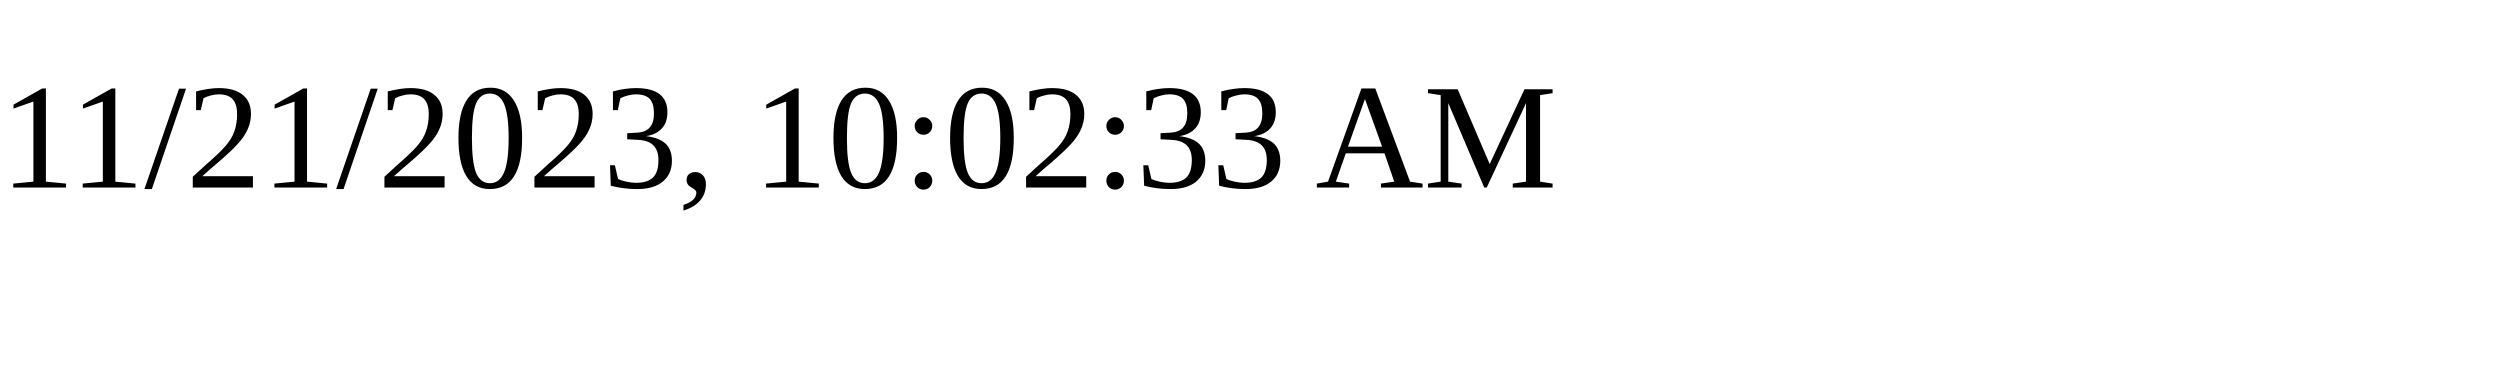
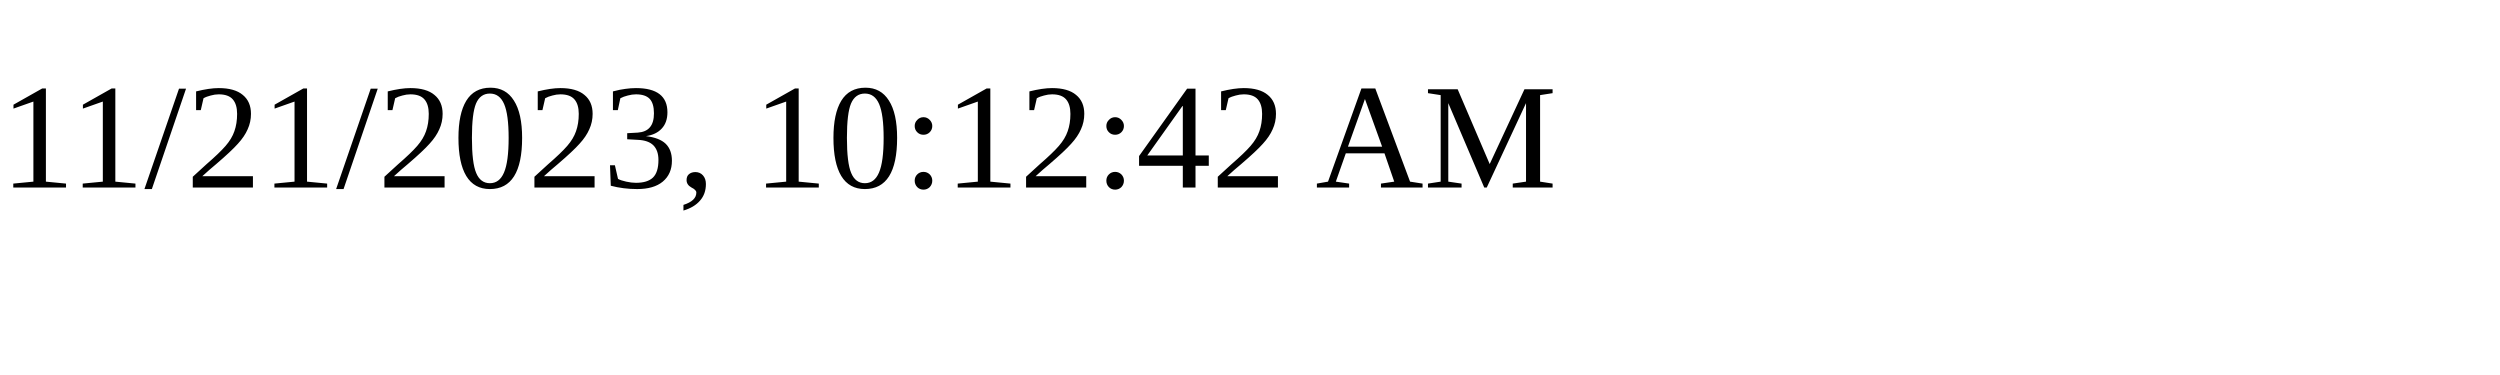
<svg xmlns="http://www.w3.org/2000/svg" height="30" width="200">
-   <text x="0" y="15">11/21/2023, 10:02:33 AM</text>
+   <text x="0" y="15">11/21/2023, 10:12:42 AM</text>
</svg>
